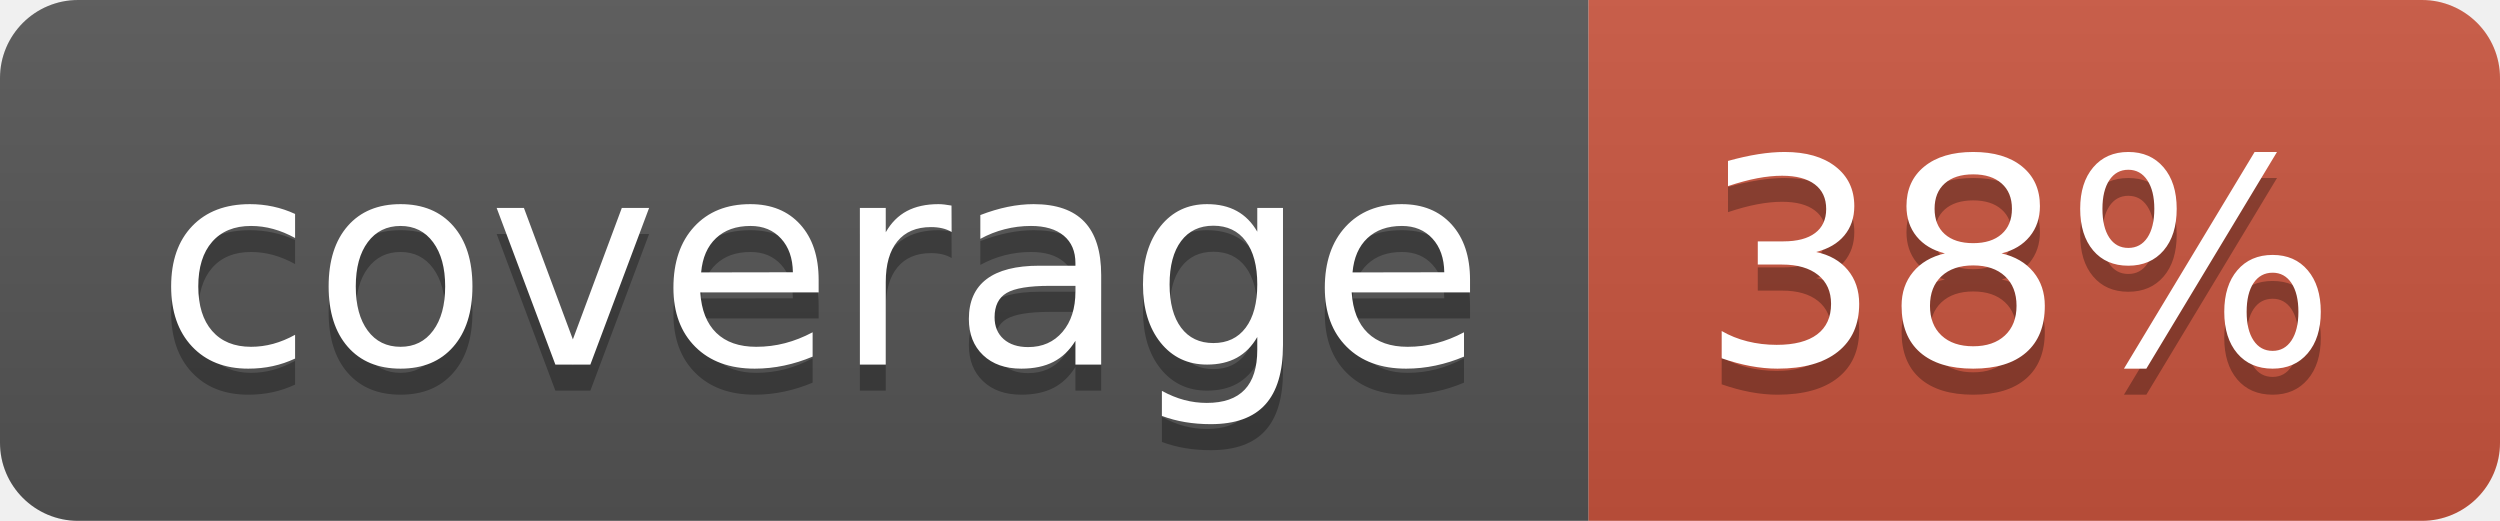
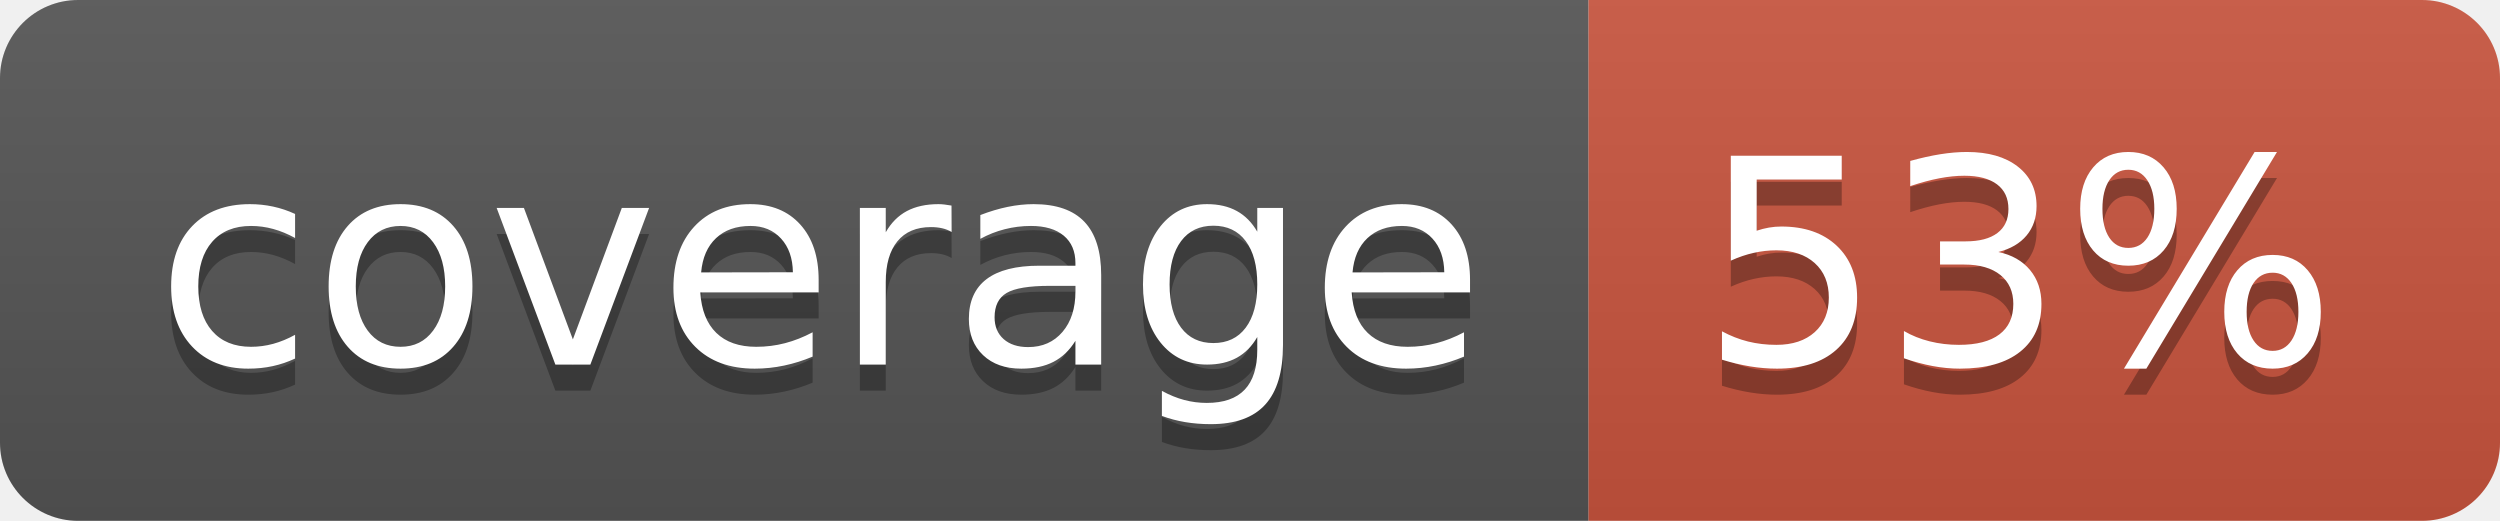
<svg xmlns="http://www.w3.org/2000/svg" width="96" height="20">
  <linearGradient id="b" x2="0" y2="100%">
    <stop offset="0" stop-color="#bbb" stop-opacity=".1" />
    <stop offset="1" stop-opacity=".1" />
  </linearGradient>
  <clipPath id="a">
    <rect width="96" height="20" rx="3" fill="#fff" />
  </clipPath>
  <g clip-path="url(#a)">
    <path fill="#555" d="M0 0h61v20H0z" />
    <path fill="#CA553E" d="M61 0h35v20H61z" />
    <path fill="url(#b)" d="M0 0h96v20H0z" />
  </g>
  <g fill="#fff" text-anchor="middle" font-family="DejaVu Sans,Verdana,Geneva,sans-serif" font-size="110">
    <text x="315" y="150" fill="#010101" fill-opacity=".3" transform="scale(.1)" textLength="510">coverage</text>
    <text x="315" y="140" transform="scale(.1)" textLength="510">coverage</text>
-     <text x="775" y="150" fill="#010101" fill-opacity=".3" transform="scale(.1)" textLength="250">38%</text>
-     <text x="775" y="140" transform="scale(.1)" textLength="250">38%</text>
+     <text x="775" y="150" fill="#010101" fill-opacity=".3" transform="scale(.1)" textLength="250">53%</text>
+     <text x="775" y="140" transform="scale(.1)" textLength="250">53%</text>
  </g>
</svg>
